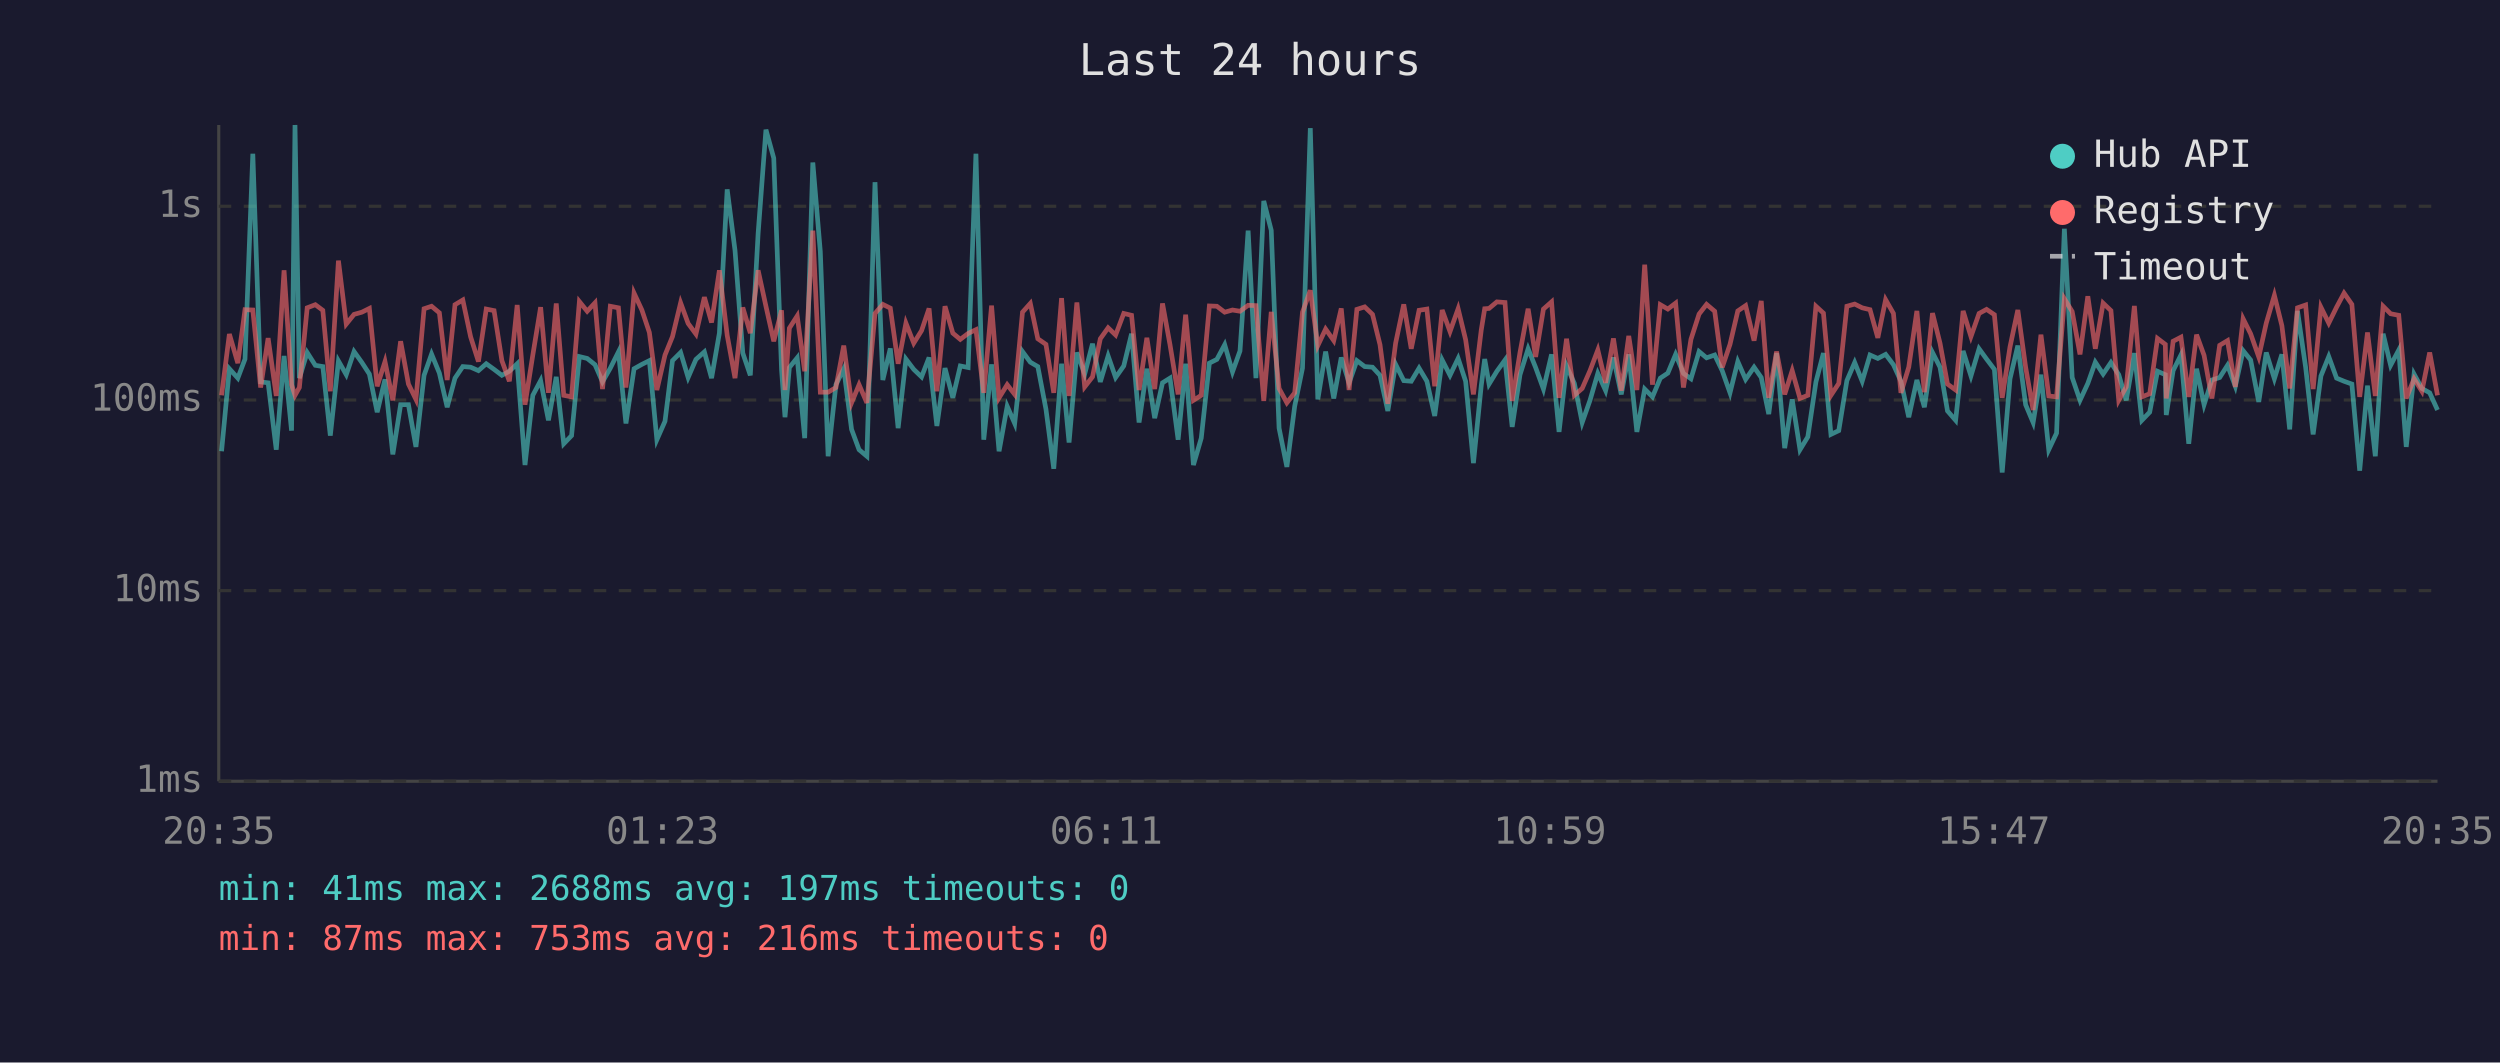
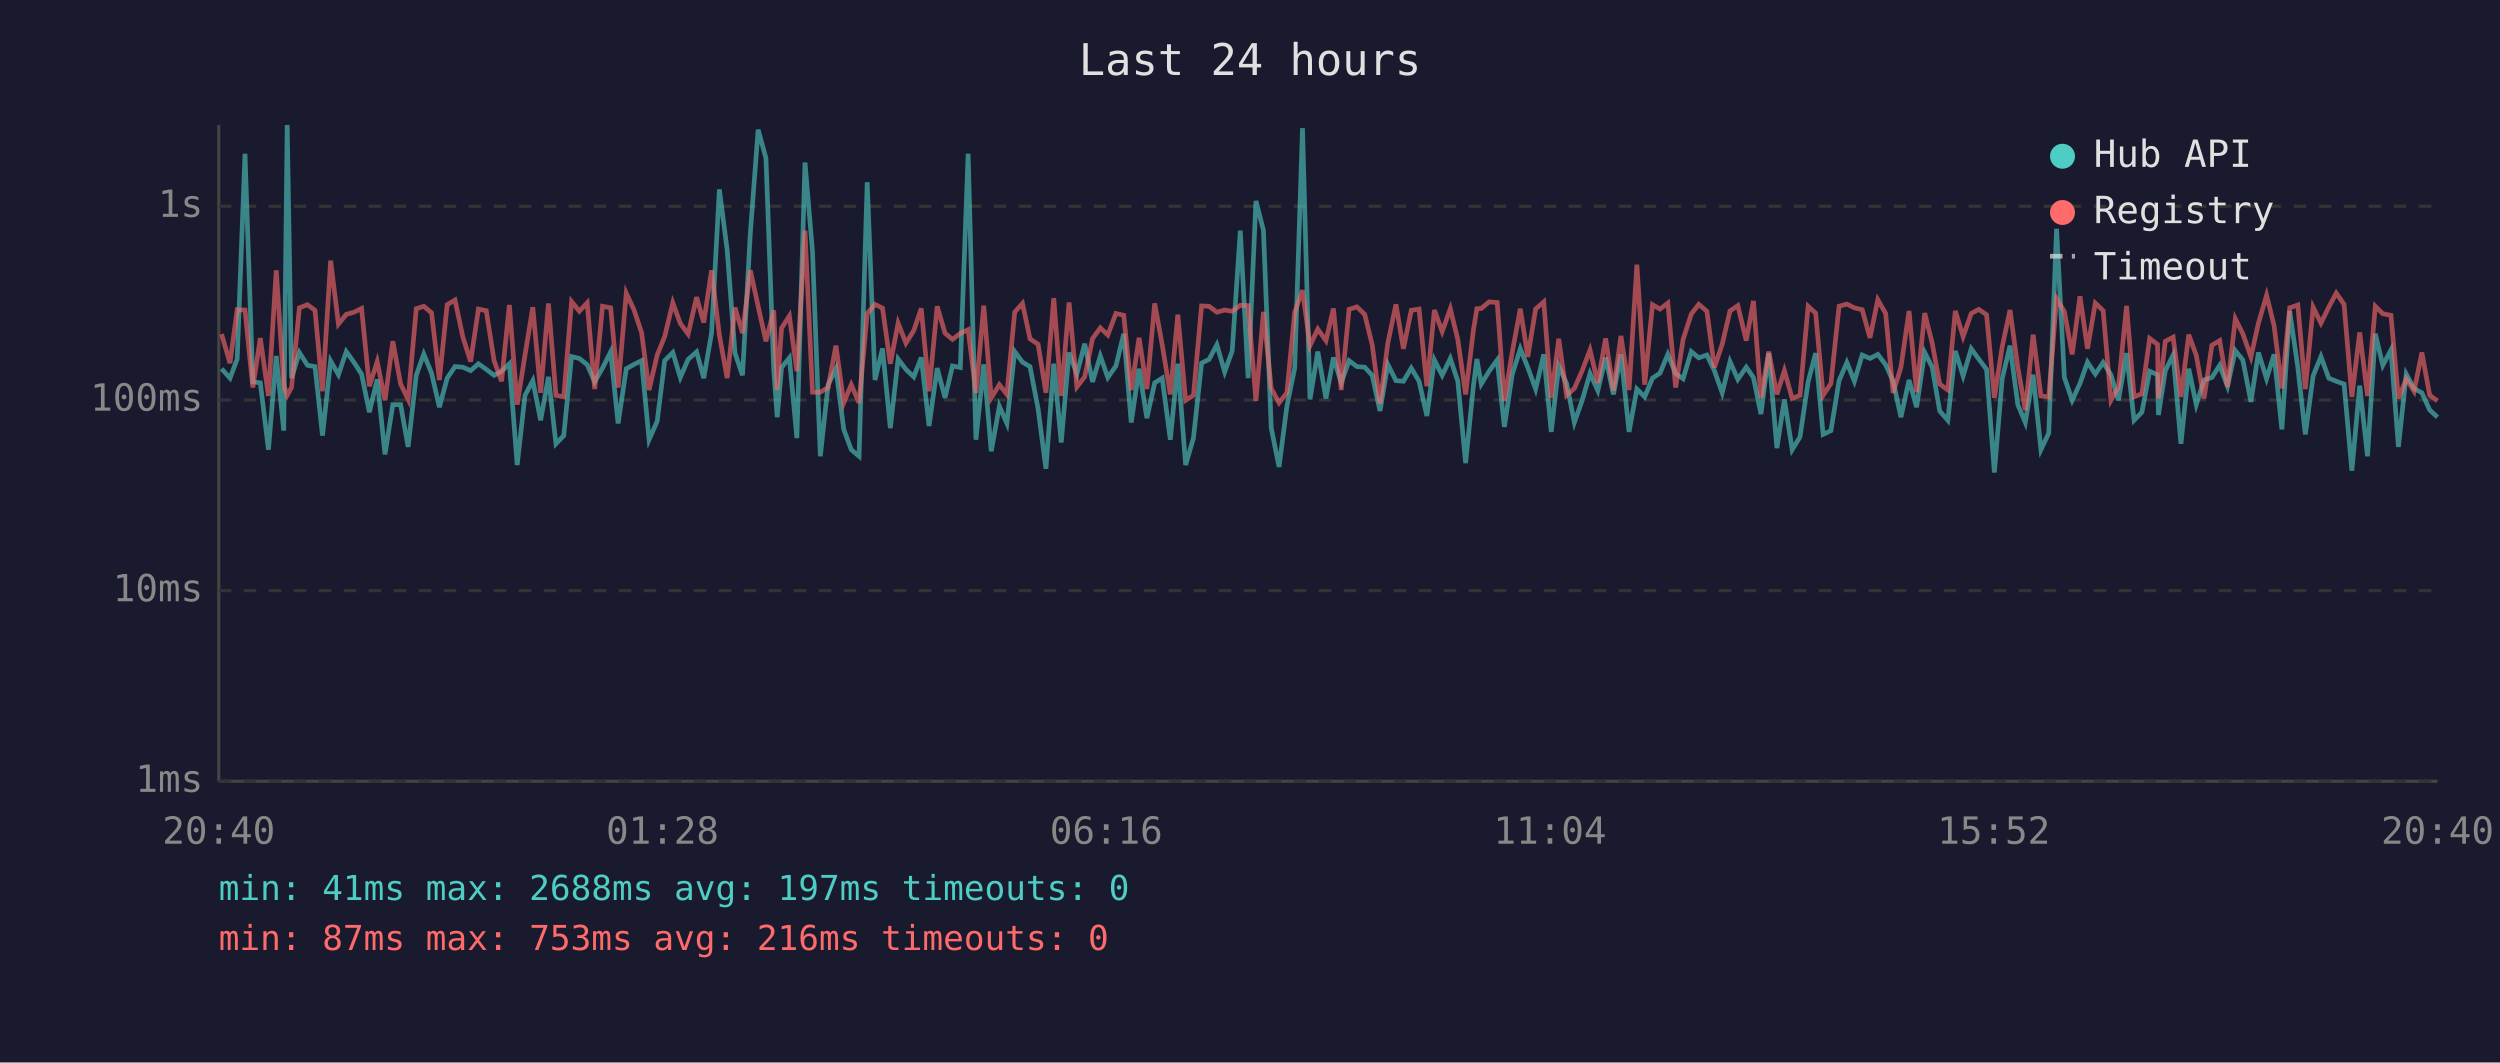
<svg xmlns="http://www.w3.org/2000/svg" viewBox="0 0 800 340" font-family="monospace" font-size="12">
  <rect width="800" height="340" fill="#1a1a2e" />
  <text x="400" y="24" fill="#e0e0e0" font-size="14" text-anchor="middle">Last 24 hours</text>
  <line x1="70" y1="40" x2="70" y2="250" stroke="#444" stroke-width="1" />
  <line x1="70" y1="250" x2="780" y2="250" stroke="#444" stroke-width="1" />
  <line x1="70" y1="250" x2="780" y2="250" stroke="#333" stroke-width="1" stroke-dasharray="4" />
  <text x="65" y="250" fill="#888" text-anchor="end" dominant-baseline="middle">1ms</text>
  <line x1="70" y1="189" x2="780" y2="189" stroke="#333" stroke-width="1" stroke-dasharray="4" />
  <text x="65" y="189" fill="#888" text-anchor="end" dominant-baseline="middle">10ms</text>
  <line x1="70" y1="128" x2="780" y2="128" stroke="#333" stroke-width="1" stroke-dasharray="4" />
  <text x="65" y="128" fill="#888" text-anchor="end" dominant-baseline="middle">100ms</text>
  <line x1="70" y1="66" x2="780" y2="66" stroke="#333" stroke-width="1" stroke-dasharray="4" />
  <text x="65" y="66" fill="#888" text-anchor="end" dominant-baseline="middle">1s</text>
-   <text x="70" y="270" fill="#888" text-anchor="middle">20:35</text>
-   <text x="212" y="270" fill="#888" text-anchor="middle">01:23</text>
-   <text x="354" y="270" fill="#888" text-anchor="middle">06:11</text>
-   <text x="496" y="270" fill="#888" text-anchor="middle">10:59</text>
-   <text x="638" y="270" fill="#888" text-anchor="middle">15:47</text>
-   <text x="780" y="270" fill="#888" text-anchor="middle">20:35</text>
-   <polyline points="70.9,144.4 73.4,118.0 76.1,121.0 78.4,114.9 80.9,49.2 83.4,122.2 85.8,122.5 88.4,143.9 90.9,113.9 93.3,137.8 94.4,40.0 95.8,121.0 98.3,112.8 100.9,116.9 103.3,117.3 105.7,139.4 108.3,115.5 110.8,119.9 113.3,112.5 115.8,116.0 118.2,119.7 120.7,131.9 123.2,121.4 125.7,145.4 128.2,129.5 130.7,129.5 133.1,143.0 135.7,120.1 138.1,113.3 140.6,119.4 143.1,130.3 145.6,121.0 148.1,117.3 150.6,117.5 153.1,118.6 155.6,116.4 158.1,118.2 160.6,120.1 163.0,118.8 165.5,116.4 168.0,148.8 170.5,126.5 173.0,121.8 175.5,134.5 178.0,120.6 180.4,142.0 182.9,139.4 185.4,114.1 187.9,114.7 190.4,116.7 192.8,122.2 195.3,117.8 197.9,112.6 200.3,135.5 202.9,118.0 205.4,116.6 207.8,115.4 210.2,140.7 212.8,134.8 215.2,115.4 217.8,112.8 220.2,120.8 222.7,115.0 225.4,112.6 227.7,121.0 230.2,106.6 232.7,60.6 235.2,80.1 237.7,113.0 240.1,120.1 242.6,74.7 245.1,41.5 247.6,50.6 250.1,118.4 251.2,133.5 252.6,117.6 255.1,114.5 257.5,140.2 260.1,52.0 262.5,80.5 265.0,146.0 267.5,123.1 270.0,118.0 272.5,137.4 274.9,143.9 277.4,146.0 280.0,58.3 282.5,121.6 284.9,111.5 287.4,137.0 289.9,114.9 292.4,118.2 294.9,120.6 297.3,114.4 299.8,136.3 302.4,117.8 304.9,127.3 307.3,117.1 309.8,117.6 312.3,49.2 314.8,140.7 317.3,116.6 319.7,144.4 322.3,130.0 324.7,135.5 327.2,112.5 329.7,115.9 332.1,117.3 334.7,130.9 337.2,150.0 339.7,116.4 342.1,141.6 344.6,112.8 347.1,119.7 349.6,110.0 352.1,122.2 354.6,113.9 357.0,120.8 359.6,117.1 362.1,106.8 364.5,135.2 367.0,118.0 369.5,133.8 372.0,122.5 374.4,121.0 377.0,140.7 379.4,116.4 381.9,148.8 384.4,140.2 387.0,116.2 389.4,115.0 391.9,110.3 394.4,119.0 396.8,112.3 399.4,73.8 401.9,121.0 404.4,64.3 406.8,73.7 409.3,137.0 411.8,149.4 414.3,130.0 416.8,117.8 419.3,41.0 421.7,127.8 424.2,112.5 426.8,127.5 429.2,114.4 431.7,122.5 434.2,115.4 436.7,117.3 439.2,117.5 441.6,120.1 444.1,131.5 446.6,116.6 449.2,121.8 451.6,122.0 454.1,117.8 456.6,122.0 459.1,133.1 461.5,115.2 464.0,120.1 466.6,114.7 469.0,122.0 471.5,148.2 474.0,123.4 475.1,114.9 476.5,122.9 479.0,118.8 481.6,115.2 483.9,136.6 486.4,119.9 489.0,111.6 491.4,117.6 493.9,124.5 496.5,113.4 498.9,138.2 501.3,117.1 503.8,122.7 506.3,135.2 508.8,128.1 511.3,119.5 513.8,125.0 516.3,114.4 518.8,126.2 521.2,113.4 523.8,138.2 526.3,124.5 528.8,127.0 531.3,121.0 533.7,119.4 536.2,113.4 538.7,119.5 541.1,121.2 543.7,112.5 546.1,114.5 548.7,113.6 551.1,118.6 553.6,125.7 556.1,115.7 558.6,121.4 561.3,117.5 563.6,120.8 566.0,132.5 568.5,113.0 571.1,143.4 573.5,127.8 576.0,143.9 578.5,139.8 581.1,122.2 583.5,113.0 585.9,139.0 588.4,137.8 591.0,121.8 593.5,116.0 595.9,122.0 598.4,113.6 600.9,114.7 603.4,113.4 605.9,116.7 608.3,122.0 610.8,133.5 613.4,121.6 615.8,130.3 618.4,112.8 620.8,117.5 623.2,131.5 625.8,134.5 628.2,112.3 630.7,120.3 633.3,111.6 635.7,114.9 638.2,118.2 640.7,151.2 643.2,121.2 645.7,110.6 648.2,129.5 650.6,135.2 653.1,119.9 655.6,143.9 658.1,138.6 660.6,73.2 663.1,120.8 665.6,128.1 668.1,122.7 670.5,115.9 673.0,119.7 675.5,116.0 678.0,119.9 680.4,128.1 683.0,113.0 685.4,134.5 687.9,131.9 690.4,118.8 692.9,119.9 693.2,132.8 695.4,118.6 697.9,113.6 700.4,142.0 702.9,118.0 705.3,129.5 707.8,121.6 710.3,120.8 712.8,116.9 715.3,123.6 717.8,112.2 720.2,115.2 722.8,128.6 725.2,112.8 727.8,121.2 730.2,113.4 732.7,137.4 735.2,99.5 737.8,117.5 740.2,139.0 742.7,120.3 745.2,114.1 747.7,121.0 750.1,122.0 752.6,122.9 755.1,150.6 757.6,123.4 760.1,146.0 762.6,106.8 765.0,116.9 767.6,112.0 770.0,143.0 772.5,119.7 775.0,124.3 777.5,125.7 780.0,131.2" fill="none" stroke="#4ecdc4" stroke-width="1.5" opacity="0.6" />
-   <polyline points="70.9,126.5 73.4,106.9 76.1,116.2 78.4,99.1 80.9,99.2 83.4,124.0 85.8,108.2 88.4,126.7 90.9,86.5 93.3,123.1 94.4,126.5 95.8,124.0 98.3,98.5 100.9,97.5 103.3,99.3 105.7,125.2 108.3,83.4 110.8,103.7 113.3,100.6 115.8,99.9 118.2,98.7 120.7,123.6 123.2,115.7 125.7,128.1 128.2,109.2 130.7,122.9 133.1,127.8 135.7,98.8 138.1,98.0 140.6,100.1 143.1,121.6 145.6,97.5 148.1,96.0 150.6,107.8 153.1,115.7 155.6,98.9 158.1,99.4 160.6,115.4 163.0,122.0 165.5,97.6 168.0,129.5 170.5,113.6 173.0,98.3 175.5,125.7 178.0,97.1 180.4,126.5 182.9,127.0 185.4,96.5 187.9,99.6 190.4,96.9 192.8,124.5 195.3,98.0 197.9,98.5 200.3,124.0 202.9,93.8 205.4,99.2 207.8,106.4 210.2,124.8 212.8,113.6 215.2,107.7 217.8,96.9 220.2,103.5 222.7,106.9 225.4,95.1 227.7,103.2 230.2,86.5 232.7,107.3 235.2,121.0 237.7,98.4 240.1,106.6 242.6,86.5 245.1,98.0 247.6,109.2 250.1,99.3 251.2,124.8 252.6,105.0 255.1,101.1 257.5,118.8 260.1,73.8 262.5,125.5 265.0,125.5 267.5,124.0 270.0,110.6 272.5,128.9 274.9,123.1 277.4,128.9 280.0,100.3 282.5,97.4 284.9,98.6 287.4,116.4 289.9,103.4 292.4,109.8 294.9,105.8 297.3,98.7 299.8,125.2 302.4,98.0 304.9,106.6 307.3,108.6 309.8,106.7 312.3,105.5 314.8,125.7 317.3,97.8 319.7,127.3 322.3,123.1 324.7,126.2 327.2,99.9 329.7,97.1 332.1,108.4 334.7,110.2 337.2,125.7 339.7,95.4 342.1,126.7 344.6,96.8 347.1,123.8 349.6,120.6 352.1,108.4 354.6,104.9 357.0,107.2 359.6,100.3 362.1,100.9 364.5,124.8 367.0,108.1 369.5,124.5 372.0,97.1 374.4,110.3 377.0,126.2 379.4,100.7 381.9,128.1 384.4,126.5 387.0,97.9 389.4,98.0 391.9,99.9 394.4,99.2 396.8,99.6 399.4,97.7 401.9,97.8 404.4,128.3 406.8,99.8 409.3,124.3 411.8,128.9 414.3,125.7 416.8,99.9 419.3,92.9 421.7,110.6 424.2,105.3 426.8,109.0 429.2,98.7 431.7,124.8 434.2,99.0 436.7,98.2 439.2,100.6 441.6,110.3 444.1,129.2 446.6,109.8 449.2,97.4 451.6,111.6 454.1,99.3 456.6,98.9 459.1,123.6 461.5,99.2 464.0,106.1 466.6,98.8 469.0,108.7 471.5,126.2 474.0,105.6 475.1,98.8 476.5,98.7 479.0,96.6 481.6,96.8 483.9,128.3 486.4,112.8 489.0,98.8 491.4,114.2 493.9,98.9 496.5,96.6 498.9,127.3 501.3,108.4 503.8,126.5 506.3,124.3 508.8,118.6 511.3,112.0 513.8,122.5 516.3,108.3 518.8,125.0 521.2,107.5 523.8,124.8 526.3,84.7 528.8,123.1 531.3,97.5 533.7,98.9 536.2,97.0 538.7,124.0 541.1,108.6 543.7,100.5 546.1,97.4 548.7,99.6 551.1,117.6 553.6,110.2 556.1,99.5 558.6,97.8 561.3,109.0 563.6,96.3 566.0,127.3 568.5,112.5 571.1,126.2 573.5,118.6 576.0,127.5 578.5,126.5 581.1,98.0 583.5,100.2 585.9,126.5 588.4,122.7 591.0,98.0 593.5,97.3 595.9,98.5 598.4,99.1 600.9,108.1 603.4,95.9 605.9,100.3 608.3,125.7 610.8,117.5 613.4,99.5 615.8,125.5 618.4,100.2 620.8,109.8 623.2,122.9 625.8,124.8 628.2,99.5 630.7,107.7 633.3,100.3 635.7,99.0 638.2,100.7 640.7,127.3 643.2,111.0 645.7,99.2 648.2,117.5 650.6,131.2 653.1,107.1 655.6,126.7 658.1,127.0 660.6,95.6 663.1,99.7 665.6,113.4 668.1,94.8 670.5,111.6 673.0,97.0 675.5,99.4 678.0,128.1 680.4,123.8 683.0,97.9 685.4,127.0 687.9,126.0 690.4,108.3 692.9,110.2 693.2,127.5 695.4,109.2 697.9,107.9 700.4,127.0 702.9,107.1 705.3,113.7 707.8,127.5 710.3,110.5 712.8,109.0 715.3,123.8 717.8,102.0 720.2,106.8 722.8,114.2 725.2,103.4 727.8,94.5 730.2,104.2 732.7,124.3 735.2,98.5 737.8,97.6 740.2,124.5 742.7,98.3 745.2,103.4 747.7,98.3 750.1,93.8 752.6,97.4 755.1,127.0 757.6,106.4 760.1,126.7 762.6,98.0 765.0,100.4 767.6,100.9 770.0,127.5 772.5,121.2 775.0,125.2 777.5,112.8 780.0,126.5" fill="none" stroke="#ff6b6b" stroke-width="1.5" opacity="0.6" />
+   <text x="70" y="270" fill="#888" text-anchor="middle">20:40</text>
+   <text x="212" y="270" fill="#888" text-anchor="middle">01:28</text>
+   <text x="354" y="270" fill="#888" text-anchor="middle">06:16</text>
+   <text x="496" y="270" fill="#888" text-anchor="middle">11:04</text>
+   <text x="638" y="270" fill="#888" text-anchor="middle">15:52</text>
+   <text x="780" y="270" fill="#888" text-anchor="middle">20:40</text>
+   <polyline points="70.9,118.0 73.6,121.0 75.9,114.9 78.4,49.2 80.9,122.2 83.3,122.5 85.9,143.9 88.4,113.9 90.8,137.8 91.9,40.0 93.3,121.0 95.8,112.8 98.4,116.9 100.8,117.3 103.2,139.4 105.8,115.5 108.3,119.9 110.8,112.5 113.3,116.0 115.7,119.7 118.2,131.9 120.7,121.4 123.2,145.4 125.7,129.5 128.2,129.5 130.6,143.0 133.2,120.1 135.6,113.3 138.1,119.4 140.6,130.3 143.1,121.0 145.6,117.3 148.1,117.5 150.6,118.6 153.1,116.4 155.6,118.2 158.1,120.1 160.5,118.8 163.0,116.4 165.5,148.8 168.0,126.5 170.5,121.8 173.0,134.5 175.5,120.6 177.9,142.0 180.4,139.4 182.9,114.1 185.4,114.7 187.9,116.7 190.3,122.2 192.8,117.8 195.4,112.6 197.8,135.5 200.4,118.0 202.9,116.6 205.3,115.4 207.7,140.7 210.3,134.8 212.7,115.4 215.3,112.8 217.7,120.8 220.2,115.0 222.9,112.6 225.2,121.0 227.7,106.6 230.2,60.6 232.7,80.1 235.2,113.0 237.6,120.1 240.1,74.7 242.6,41.5 245.1,50.6 247.6,118.4 248.7,133.5 250.1,117.6 252.6,114.5 255.0,140.2 257.6,52.0 260.0,80.5 262.5,146.0 265.0,123.1 267.5,118.0 270.0,137.4 272.4,143.9 274.9,146.0 277.5,58.3 280.0,121.6 282.4,111.5 284.9,137.0 287.4,114.9 289.9,118.2 292.4,120.6 294.8,114.4 297.3,136.3 299.9,117.8 302.4,127.3 304.8,117.1 307.3,117.6 309.8,49.2 312.3,140.7 314.8,116.6 317.2,144.4 319.8,130.0 322.2,135.5 324.7,112.5 327.2,115.9 329.6,117.3 332.2,130.9 334.7,150.0 337.2,116.4 339.6,141.6 342.1,112.8 344.6,119.7 347.1,110.0 349.6,122.2 352.1,113.9 354.5,120.8 357.1,117.1 359.6,106.8 362.0,135.2 364.5,118.0 367.0,133.8 369.5,122.5 371.9,121.0 374.5,140.7 376.9,116.4 379.4,148.8 381.9,140.2 384.5,116.2 386.9,115.0 389.4,110.3 391.9,119.0 394.3,112.3 396.9,73.8 399.4,121.0 401.9,64.3 404.3,73.7 406.8,137.0 409.3,149.4 411.8,130.0 414.3,117.8 416.8,41.0 419.2,127.8 421.7,112.5 424.3,127.5 426.7,114.4 429.2,122.5 431.7,115.4 434.2,117.3 436.7,117.5 439.1,120.1 441.6,131.5 444.1,116.6 446.7,121.8 449.1,122.0 451.6,117.8 454.1,122.0 456.6,133.1 459.0,115.2 461.5,120.1 464.1,114.7 466.5,122.0 469.0,148.2 471.5,123.4 472.6,114.9 474.0,122.9 476.5,118.8 479.1,115.2 481.4,136.6 483.9,119.9 486.5,111.6 488.9,117.6 491.4,124.5 494.0,113.4 496.4,138.2 498.8,117.1 501.3,122.7 503.8,135.2 506.3,128.1 508.8,119.5 511.3,125.0 513.8,114.4 516.3,126.2 518.7,113.4 521.3,138.2 523.8,124.5 526.3,127.0 528.8,121.0 531.2,119.4 533.7,113.4 536.2,119.5 538.6,121.2 541.2,112.5 543.6,114.5 546.2,113.6 548.6,118.6 551.1,125.7 553.6,115.7 556.1,121.4 558.8,117.5 561.1,120.8 563.5,132.5 566.0,113.0 568.6,143.4 571.0,127.8 573.5,143.9 576.0,139.8 578.6,122.2 581.0,113.0 583.4,139.0 585.9,137.8 588.5,121.8 591.0,116.0 593.4,122.0 595.9,113.6 598.4,114.7 600.9,113.4 603.4,116.7 605.8,122.0 608.3,133.5 610.9,121.6 613.3,130.3 615.9,112.8 618.3,117.5 620.7,131.5 623.3,134.5 625.7,112.3 628.2,120.3 630.8,111.6 633.2,114.9 635.7,118.2 638.2,151.2 640.7,121.2 643.2,110.6 645.7,129.5 648.1,135.2 650.6,119.9 653.1,143.9 655.6,138.6 658.1,73.2 660.6,120.8 663.1,128.1 665.6,122.7 668.0,115.9 670.5,119.7 673.0,116.0 675.5,119.9 677.9,128.1 680.5,113.0 682.9,134.5 685.4,131.9 687.9,118.8 690.4,119.9 690.7,132.8 692.9,118.6 695.4,113.6 697.9,142.0 700.4,118.0 702.8,129.5 705.3,121.6 707.8,120.8 710.3,116.9 712.8,123.6 715.3,112.2 717.7,115.2 720.3,128.6 722.7,112.8 725.3,121.2 727.7,113.4 730.2,137.4 732.7,99.5 735.3,117.5 737.7,139.0 740.2,120.3 742.7,114.1 745.2,121.0 747.6,122.0 750.1,122.9 752.6,150.6 755.1,123.4 757.6,146.0 760.1,106.8 762.5,116.9 765.1,112.0 767.5,143.0 770.0,119.7 772.5,124.3 775.0,125.7 777.5,131.2 780.0,133.5" fill="none" stroke="#4ecdc4" stroke-width="1.5" opacity="0.6" />
+   <polyline points="70.9,106.9 73.6,116.2 75.9,99.1 78.4,99.2 80.9,124.0 83.3,108.2 85.9,126.7 88.4,86.5 90.8,123.1 91.9,126.5 93.3,124.0 95.8,98.5 98.4,97.5 100.8,99.3 103.2,125.2 105.8,83.4 108.3,103.7 110.8,100.6 113.3,99.9 115.7,98.7 118.2,123.6 120.7,115.7 123.2,128.1 125.7,109.2 128.2,122.9 130.6,127.8 133.2,98.8 135.6,98.0 138.1,100.1 140.6,121.6 143.1,97.5 145.6,96.0 148.1,107.8 150.6,115.7 153.1,98.9 155.6,99.4 158.1,115.4 160.5,122.0 163.0,97.6 165.5,129.5 168.0,113.6 170.5,98.3 173.0,125.7 175.5,97.1 177.9,126.5 180.4,127.0 182.9,96.5 185.4,99.6 187.9,96.9 190.3,124.5 192.8,98.0 195.4,98.5 197.8,124.0 200.4,93.8 202.9,99.2 205.3,106.4 207.7,124.8 210.3,113.6 212.7,107.7 215.3,96.9 217.7,103.5 220.2,106.9 222.9,95.1 225.2,103.2 227.7,86.5 230.2,107.3 232.7,121.0 235.2,98.4 237.6,106.6 240.1,86.5 242.6,98.0 245.1,109.2 247.6,99.3 248.7,124.8 250.1,105.0 252.6,101.1 255.0,118.8 257.6,73.8 260.0,125.5 262.5,125.5 265.0,124.0 267.5,110.6 270.0,128.9 272.4,123.1 274.9,128.9 277.5,100.3 280.0,97.4 282.4,98.6 284.9,116.4 287.4,103.4 289.9,109.8 292.4,105.8 294.8,98.7 297.3,125.2 299.9,98.0 302.4,106.6 304.8,108.6 307.3,106.7 309.8,105.5 312.3,125.7 314.8,97.8 317.2,127.3 319.8,123.1 322.2,126.2 324.7,99.9 327.2,97.1 329.6,108.4 332.2,110.2 334.7,125.7 337.2,95.4 339.6,126.7 342.1,96.8 344.6,123.8 347.1,120.6 349.6,108.4 352.1,104.9 354.5,107.2 357.1,100.3 359.6,100.9 362.0,124.8 364.5,108.1 367.0,124.5 369.5,97.1 371.9,110.3 374.5,126.2 376.9,100.7 379.4,128.1 381.9,126.5 384.5,97.9 386.9,98.0 389.4,99.9 391.9,99.2 394.3,99.6 396.9,97.7 399.4,97.8 401.9,128.3 404.3,99.8 406.8,124.3 409.3,128.9 411.8,125.7 414.3,99.9 416.8,92.9 419.2,110.6 421.7,105.3 424.3,109.0 426.7,98.7 429.2,124.8 431.7,99.0 434.2,98.2 436.7,100.6 439.1,110.3 441.6,129.2 444.1,109.8 446.7,97.4 449.1,111.6 451.6,99.3 454.1,98.9 456.6,123.6 459.0,99.2 461.5,106.1 464.1,98.8 466.5,108.7 469.0,126.2 471.5,105.6 472.6,98.8 474.0,98.7 476.5,96.6 479.1,96.8 481.4,128.3 483.9,112.8 486.5,98.8 488.9,114.2 491.4,98.9 494.0,96.6 496.4,127.3 498.8,108.4 501.3,126.5 503.8,124.3 506.3,118.6 508.8,112.0 511.3,122.5 513.8,108.3 516.3,125.0 518.7,107.5 521.3,124.8 523.8,84.7 526.3,123.1 528.8,97.5 531.2,98.9 533.7,97.0 536.2,124.0 538.6,108.6 541.2,100.5 543.6,97.4 546.2,99.6 548.6,117.6 551.1,110.2 553.6,99.5 556.1,97.8 558.8,109.0 561.1,96.3 563.5,127.3 566.0,112.5 568.6,126.2 571.0,118.6 573.5,127.5 576.0,126.5 578.6,98.0 581.0,100.2 583.4,126.5 585.9,122.7 588.5,98.0 591.0,97.3 593.4,98.5 595.9,99.1 598.4,108.1 600.9,95.9 603.4,100.3 605.8,125.7 608.3,117.5 610.9,99.5 613.3,125.5 615.9,100.2 618.3,109.8 620.7,122.9 623.3,124.8 625.7,99.5 628.2,107.7 630.8,100.3 633.2,99.0 635.7,100.7 638.2,127.3 640.7,111.0 643.2,99.2 645.7,117.5 648.1,131.2 650.6,107.1 653.1,126.7 655.6,127.0 658.1,95.6 660.6,99.7 663.1,113.4 665.6,94.8 668.0,111.6 670.5,97.0 673.0,99.4 675.5,128.1 677.9,123.8 680.5,97.9 682.9,127.0 685.4,126.0 687.9,108.3 690.4,110.2 690.7,127.5 692.9,109.2 695.4,107.9 697.9,127.0 700.4,107.1 702.8,113.7 705.3,127.5 707.8,110.5 710.3,109.0 712.8,123.8 715.3,102.0 717.7,106.8 720.3,114.2 722.7,103.4 725.3,94.5 727.7,104.2 730.2,124.3 732.7,98.5 735.3,97.6 737.7,124.5 740.2,98.3 742.7,103.4 745.2,98.3 747.6,93.8 750.1,97.4 752.6,127.0 755.1,106.4 757.6,126.7 760.1,98.0 762.5,100.4 765.1,100.9 767.5,127.5 770.0,121.2 772.5,125.2 775.0,112.8 777.5,126.5 780.0,128.3" fill="none" stroke="#ff6b6b" stroke-width="1.5" opacity="0.6" />
  <circle cx="660" cy="50" r="4" fill="#4ecdc4" />
  <text x="670" y="50" fill="#e0e0e0" dominant-baseline="middle">Hub API</text>
  <circle cx="660" cy="68" r="4" fill="#ff6b6b" />
  <text x="670" y="68" fill="#e0e0e0" dominant-baseline="middle">Registry</text>
  <line x1="656" y1="82" x2="664" y2="82" stroke="#e0e0e0" stroke-width="1.5" stroke-dasharray="4,3" opacity="0.7" />
  <text x="670" y="86" fill="#e0e0e0" dominant-baseline="middle">Timeout</text>
  <text x="70" y="288" fill="#4ecdc4" font-size="11">min: 41ms  max: 2688ms  avg: 197ms  timeouts: 0</text>
  <text x="70" y="304" fill="#ff6b6b" font-size="11">min: 87ms  max: 753ms  avg: 216ms  timeouts: 0</text>
</svg>
